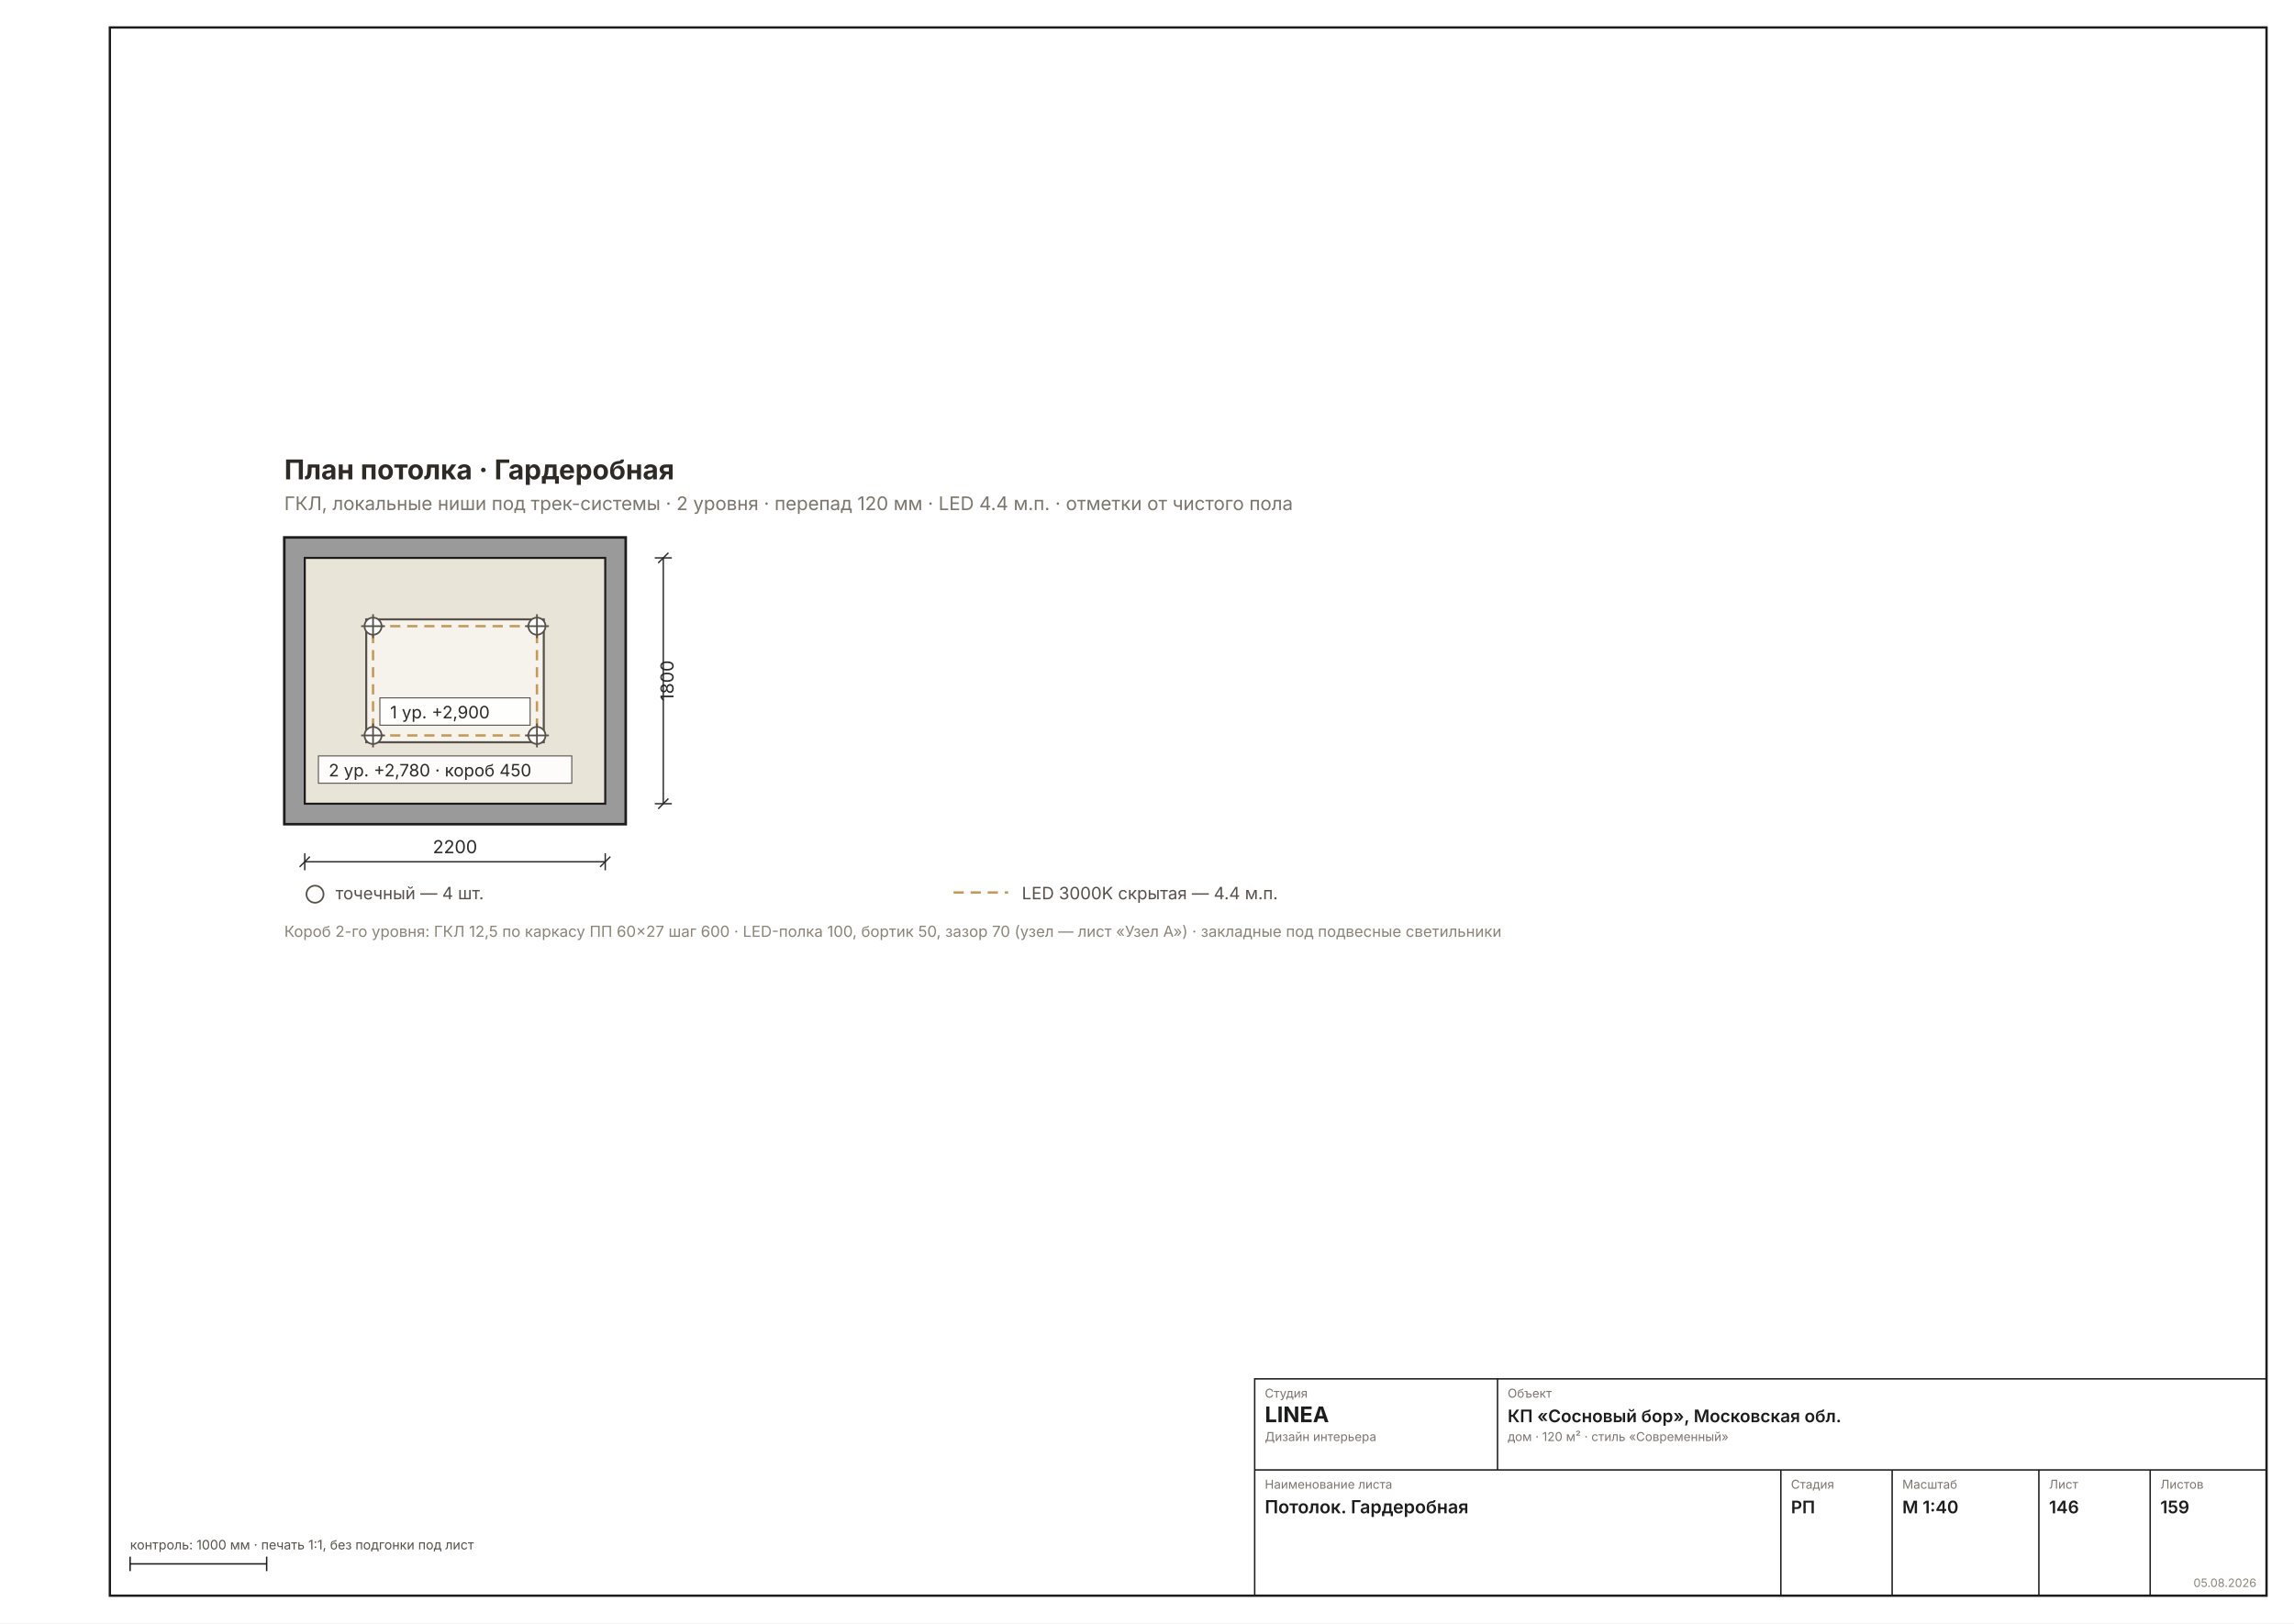
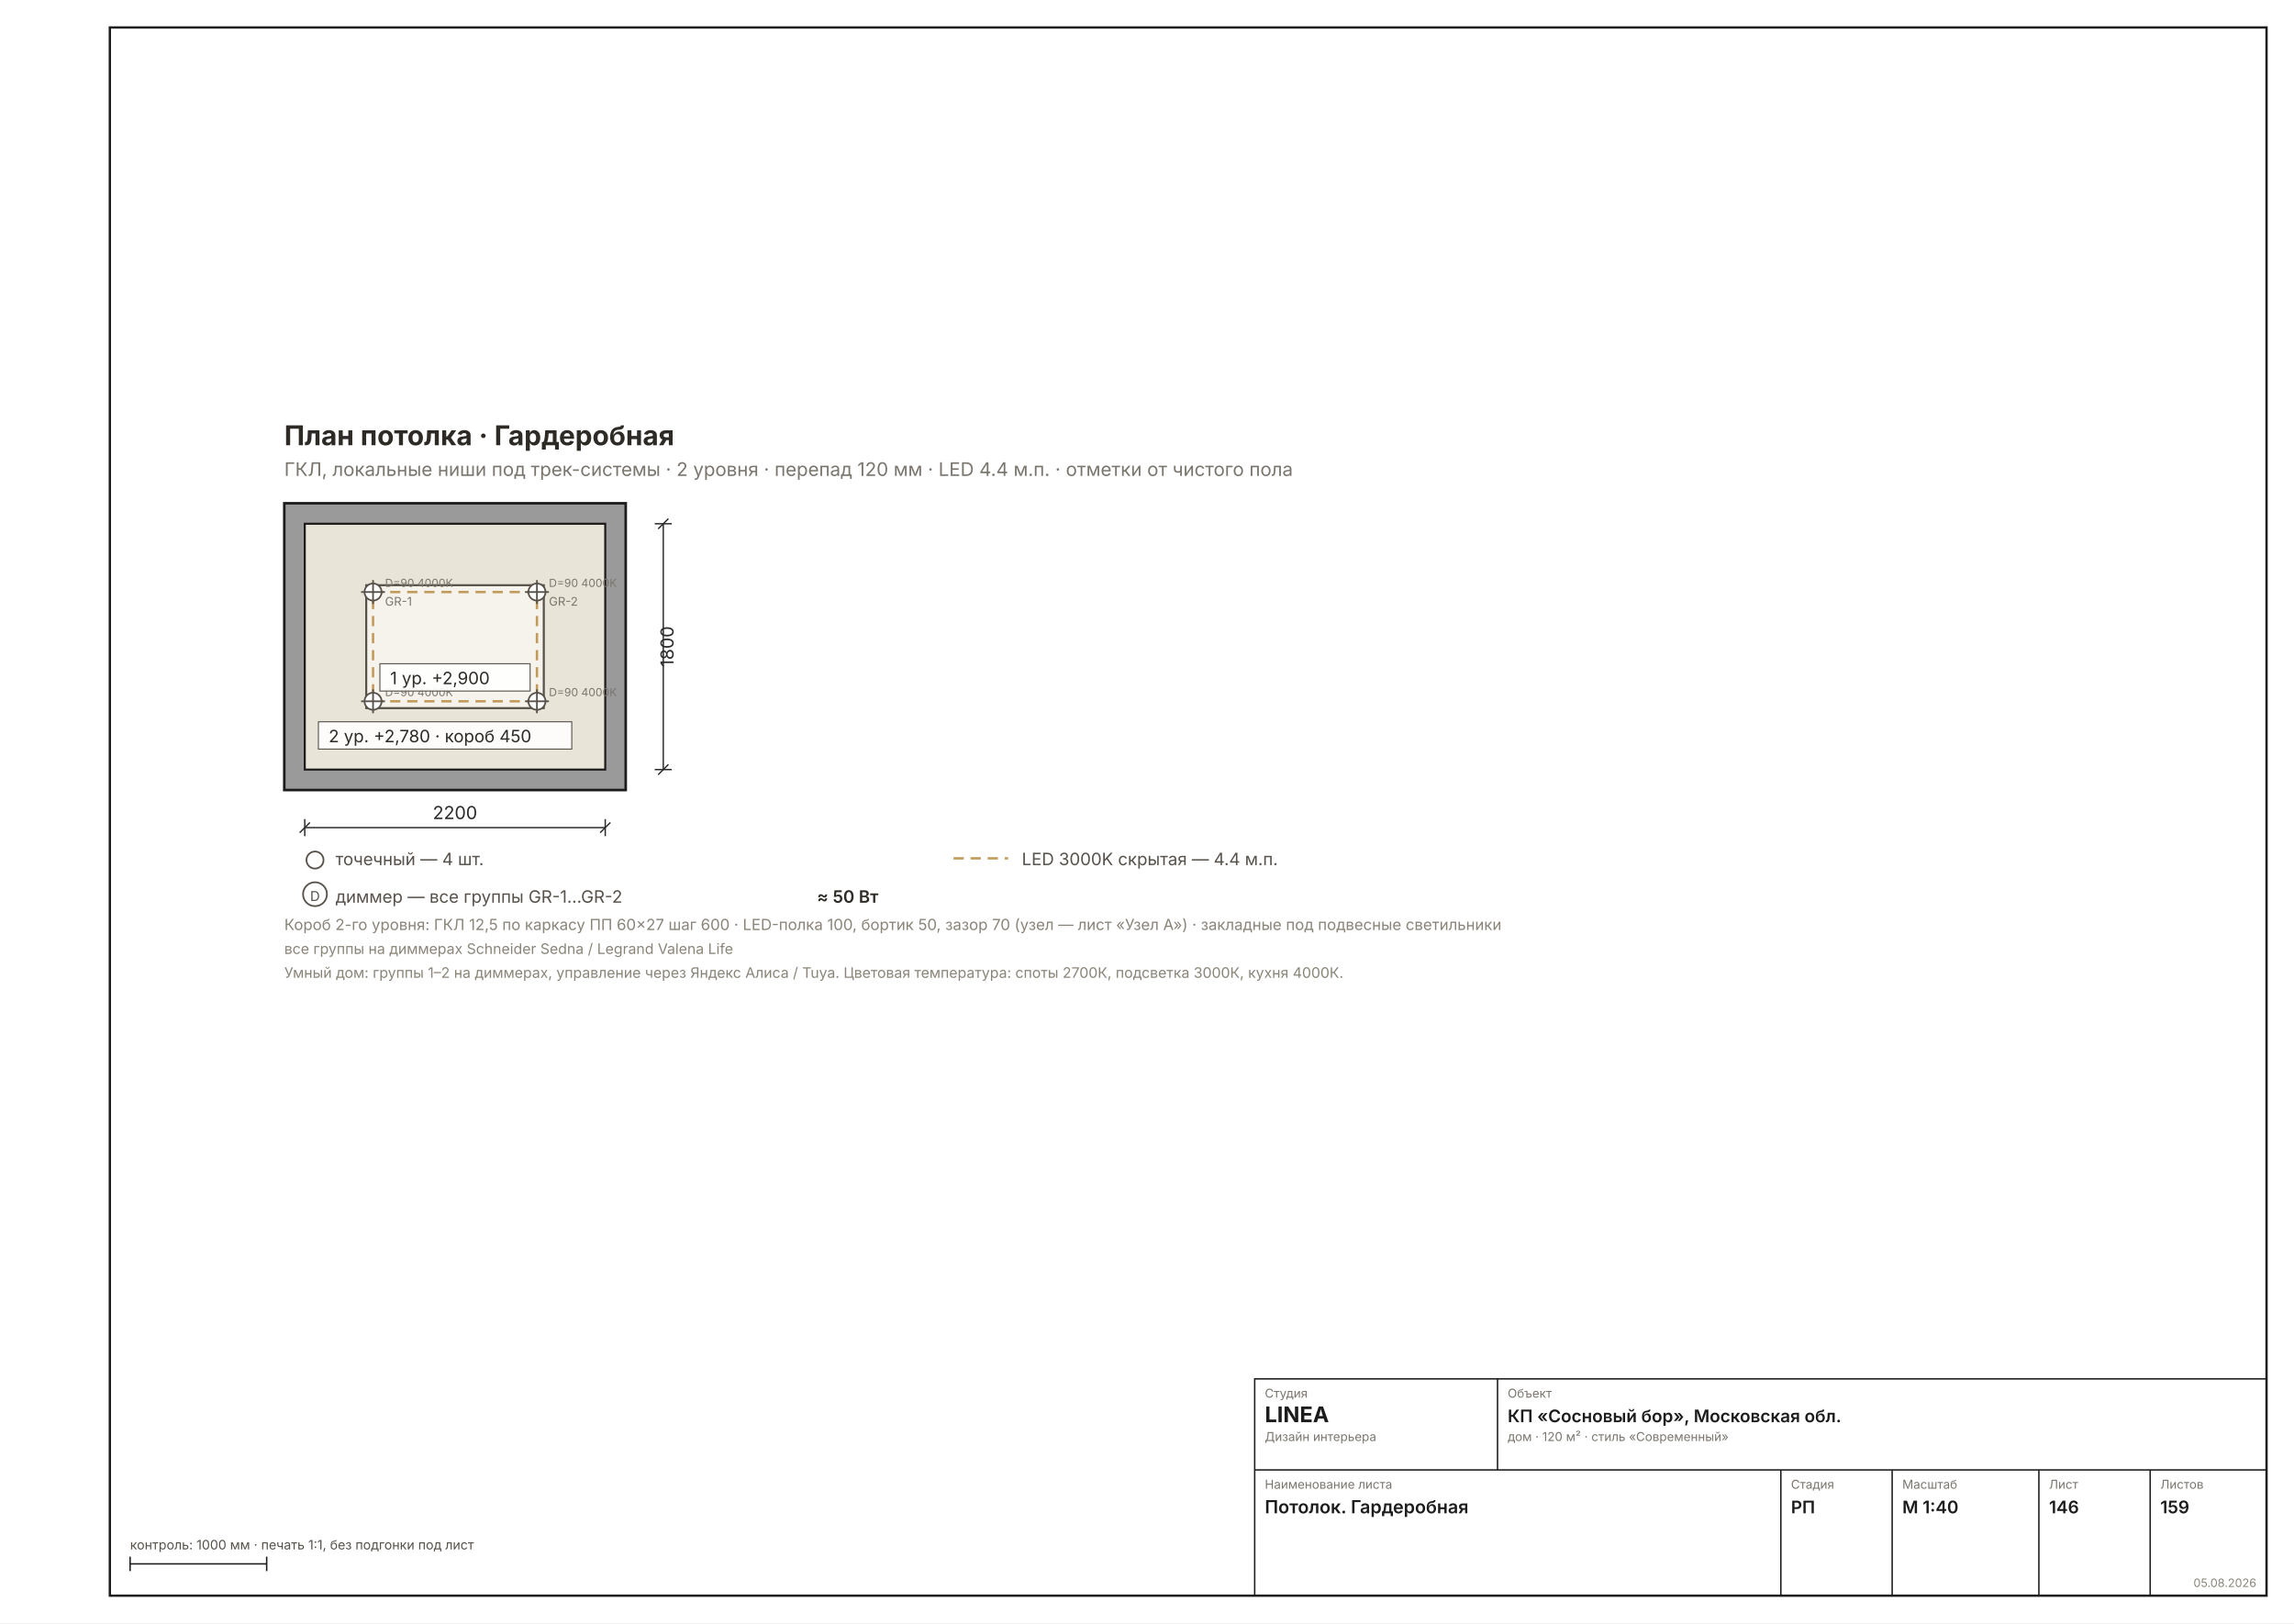
<svg xmlns="http://www.w3.org/2000/svg" width="1587" height="1123" viewBox="0 0 1587 1123" font-family="Inter, &quot;Helvetica Neue&quot;, Arial, sans-serif">
  <rect width="1587" height="1123" fill="#FFFFFF" />
  <rect x="76" y="19" width="1492" height="1085" fill="none" stroke="#1C1C1C" stroke-width="1.6" />
-   <g transform="translate(104.5354 279.6897) scale(1.1811)">
+   <g transform="translate(104.5354 256.0677) scale(1.1811)">
    <defs>
      <pattern id="rh146" width="7" height="7" patternUnits="userSpaceOnUse" patternTransform="rotate(45)">
        <rect width="7" height="7" fill="#9A9A9A" />
        <line x1="0" y1="0" x2="0" y2="7" stroke="#6E6E6E" stroke-width="2" />
      </pattern>
    </defs>
    <rect x="78" y="78" width="200" height="168" fill="#9A9A9A" stroke="#1C1C1C" stroke-width="1.5" />
    <rect x="90" y="90" width="176" height="144" fill="#E9E4D8" stroke="#1C1C1C" stroke-width="1.2" />
    <rect x="126" y="126" width="104" height="72" fill="#F6F3EC" stroke="#57514A" stroke-width="1.2" />
    <rect x="130" y="130" width="96" height="64" fill="none" stroke="#C29A5B" stroke-width="1.4" stroke-dasharray="6 4" />
    <g stroke="#57514A" stroke-width="1">
      <circle cx="130" cy="130" r="5" fill="#FFF" />
      <line x1="123" y1="130" x2="137" y2="130" />
      <line x1="130" y1="123" x2="130" y2="137" />
    </g>
+     <text x="137" y="127" font-size="6.5" fill="#7A756D">D=90 4000K</text>
+     <text x="137" y="138" font-size="7" fill="#7A756D">GR-1</text>
    <g stroke="#57514A" stroke-width="1">
      <circle cx="130" cy="194" r="5" fill="#FFF" />
      <line x1="123" y1="194" x2="137" y2="194" />
      <line x1="130" y1="187" x2="130" y2="201" />
    </g>
+     <text x="137" y="191" font-size="6.5" fill="#7A756D">D=90 4000K</text>
    <g stroke="#57514A" stroke-width="1">
      <circle cx="226" cy="130" r="5" fill="#FFF" />
      <line x1="219" y1="130" x2="233" y2="130" />
      <line x1="226" y1="123" x2="226" y2="137" />
    </g>
+     <text x="233" y="127" font-size="6.5" fill="#7A756D">D=90 4000K</text>
+     <text x="233" y="138" font-size="7" fill="#7A756D">GR-2</text>
    <g stroke="#57514A" stroke-width="1">
      <circle cx="226" cy="194" r="5" fill="#FFF" />
      <line x1="219" y1="194" x2="233" y2="194" />
      <line x1="226" y1="187" x2="226" y2="201" />
    </g>
+     <text x="233" y="191" font-size="6.5" fill="#7A756D">D=90 4000K</text>
    <g font-size="10" fill="#2E2A26">
      <rect x="98" y="206" width="148.4" height="16" fill="#FFFFFFE6" stroke="#57514A" stroke-width="0.6" />
      <text x="104" y="218">2 ур. +2,780 · короб 450</text>
      <rect x="134" y="172" width="88" height="16" fill="#FFFFFFE6" stroke="#57514A" stroke-width="0.6" />
      <text x="140" y="184">1 ур. +2,900</text>
    </g>
    <text x="78" y="44" font-size="16" font-weight="700" fill="#2E2A26">План потолка · Гардеробная</text>
    <text x="78" y="62" font-size="11" fill="#7A756D">ГКЛ, локальные ниши под трек-системы · 2 уровня · перепад 120 мм · LED 4.4 м.п. · отметки от чистого пола</text>
    <g stroke="#2A2A2A" stroke-width="0.8" fill="none">
      <line x1="90" y1="268" x2="266" y2="268" />
      <line x1="90" y1="263" x2="90" y2="273" />
      <line x1="266" y1="263" x2="266" y2="273" />
      <line x1="87" y1="271" x2="93" y2="265" />
      <line x1="263" y1="271" x2="269" y2="265" />
    </g>
    <text x="178" y="263" font-size="10.5" fill="#2A2A2A" text-anchor="middle">2200</text>
    <g stroke="#2A2A2A" stroke-width="0.8" fill="none">
      <line x1="300" y1="90" x2="300" y2="234" />
      <line x1="295" y1="90" x2="305" y2="90" />
      <line x1="295" y1="234" x2="305" y2="234" />
      <line x1="297" y1="93" x2="303" y2="87" />
      <line x1="297" y1="237" x2="303" y2="231" />
    </g>
    <text x="306" y="162" font-size="10.5" fill="#2A2A2A" transform="rotate(-90 306 162)" text-anchor="middle">1800</text>
    <g font-size="10" fill="#57514A">
      <circle cx="96" cy="287" r="5" fill="#FFF" stroke="#57514A" />
      <text x="108" y="290">точечный — 4 шт.</text>
      <line x1="470" y1="286" x2="502" y2="286" stroke="#C29A5B" stroke-width="1.4" stroke-dasharray="6 4" />
      <text x="510" y="290">LED 3000K скрытая — 4.4 м.п.</text>
+       <circle cx="96" cy="307" r="7" fill="none" stroke="#57514A" stroke-width="1" />
+       <text x="96" y="311" font-size="8" text-anchor="middle" fill="#57514A">D</text>
+       <text x="108" y="312">диммер — все группы GR-1…GR-2</text>
+       <text x="390" y="312" font-weight="600" fill="#2E2A26">≈ 50 Вт</text>
    </g>
-     <text x="78" y="312" font-size="9" fill="#8A8478">Короб 2-го уровня: ГКЛ 12,5 по каркасу ПП 60×27 шаг 600 · LED-полка 100, бортик 50, зазор 70 (узел — лист «Узел А») · закладные под подвесные светильники</text>
+     <text x="78" y="328" font-size="9" fill="#8A8478">Короб 2-го уровня: ГКЛ 12,5 по каркасу ПП 60×27 шаг 600 · LED-полка 100, бортик 50, зазор 70 (узел — лист «Узел А») · закладные под подвесные светильники</text>
+     <text x="78" y="342" font-size="8.5" fill="#8A8478">все группы на диммерах Schneider Sedna / Legrand Valena Life</text>
+     <text x="78" y="356" font-size="8.5" fill="#8A8478">Умный дом: группы 1–2 на диммерах, управление через Яндекс Алиса / Tuya. Цветовая температура: споты 2700К, подсветка 3000К, кухня 4000К.</text>
  </g>
  <g stroke="#1C1C1C" stroke-width="1" fill="none">
    <rect x="868" y="954" width="700" height="150" />
    <line x1="868" y1="1017" x2="1568" y2="1017" />
    <line x1="1036" y1="954" x2="1036" y2="1017" />
    <line x1="1232" y1="1017" x2="1232" y2="1104" />
    <line x1="1309" y1="1017" x2="1309" y2="1104" />
    <line x1="1410.5" y1="1017" x2="1410.5" y2="1104" />
    <line x1="1487.5" y1="1017" x2="1487.5" y2="1104" />
  </g>
  <text x="875" y="967" font-size="8.5" fill="#7A756D">Студия</text>
  <text x="875" y="984" font-size="15" font-weight="700" fill="#1C1C1C">LINEA</text>
  <text x="875" y="997" font-size="8.5" fill="#7A756D">Дизайн интерьера</text>
  <text x="1043" y="967" font-size="8.5" fill="#7A756D">Объект</text>
  <text x="1043" y="984" font-size="12" font-weight="600" fill="#1C1C1C">КП «Сосновый бор», Московская обл.</text>
  <text x="1043" y="997" font-size="8.5" fill="#7A756D">дом · 120 м² · стиль «Современный»</text>
  <text x="875" y="1030" font-size="8.5" fill="#7A756D">Наименование листа</text>
  <text x="875" y="1047" font-size="12.5" font-weight="600" fill="#1C1C1C">Потолок. Гардеробная</text>
  <text x="1239" y="1030" font-size="8.5" fill="#7A756D">Стадия</text>
  <text x="1239" y="1047" font-size="12" font-weight="600" fill="#1C1C1C">РП</text>
  <text x="1316" y="1030" font-size="8.5" fill="#7A756D">Масштаб</text>
  <text x="1316" y="1047" font-size="12" font-weight="600" fill="#1C1C1C">М 1:40</text>
  <text x="1417.5" y="1030" font-size="8.5" fill="#7A756D">Лист</text>
  <text x="1417.5" y="1047" font-size="12" font-weight="600" fill="#1C1C1C">146</text>
  <text x="1494.5" y="1030" font-size="8.5" fill="#7A756D">Листов</text>
  <text x="1494.5" y="1047" font-size="12" font-weight="600" fill="#1C1C1C">159</text>
  <text x="1561" y="1098" font-size="8" fill="#8A8478" text-anchor="end">05.08.2026</text>
  <g stroke="#1C1C1C" stroke-width="1">
    <line x1="90" y1="1082" x2="184.488" y2="1082" />
    <line x1="90" y1="1077" x2="90" y2="1087" />
    <line x1="184.488" y1="1077" x2="184.488" y2="1087" />
  </g>
  <text x="90" y="1072" font-size="9" fill="#57514A">контроль: 1000 мм · печать 1:1, без подгонки под лист</text>
</svg>
